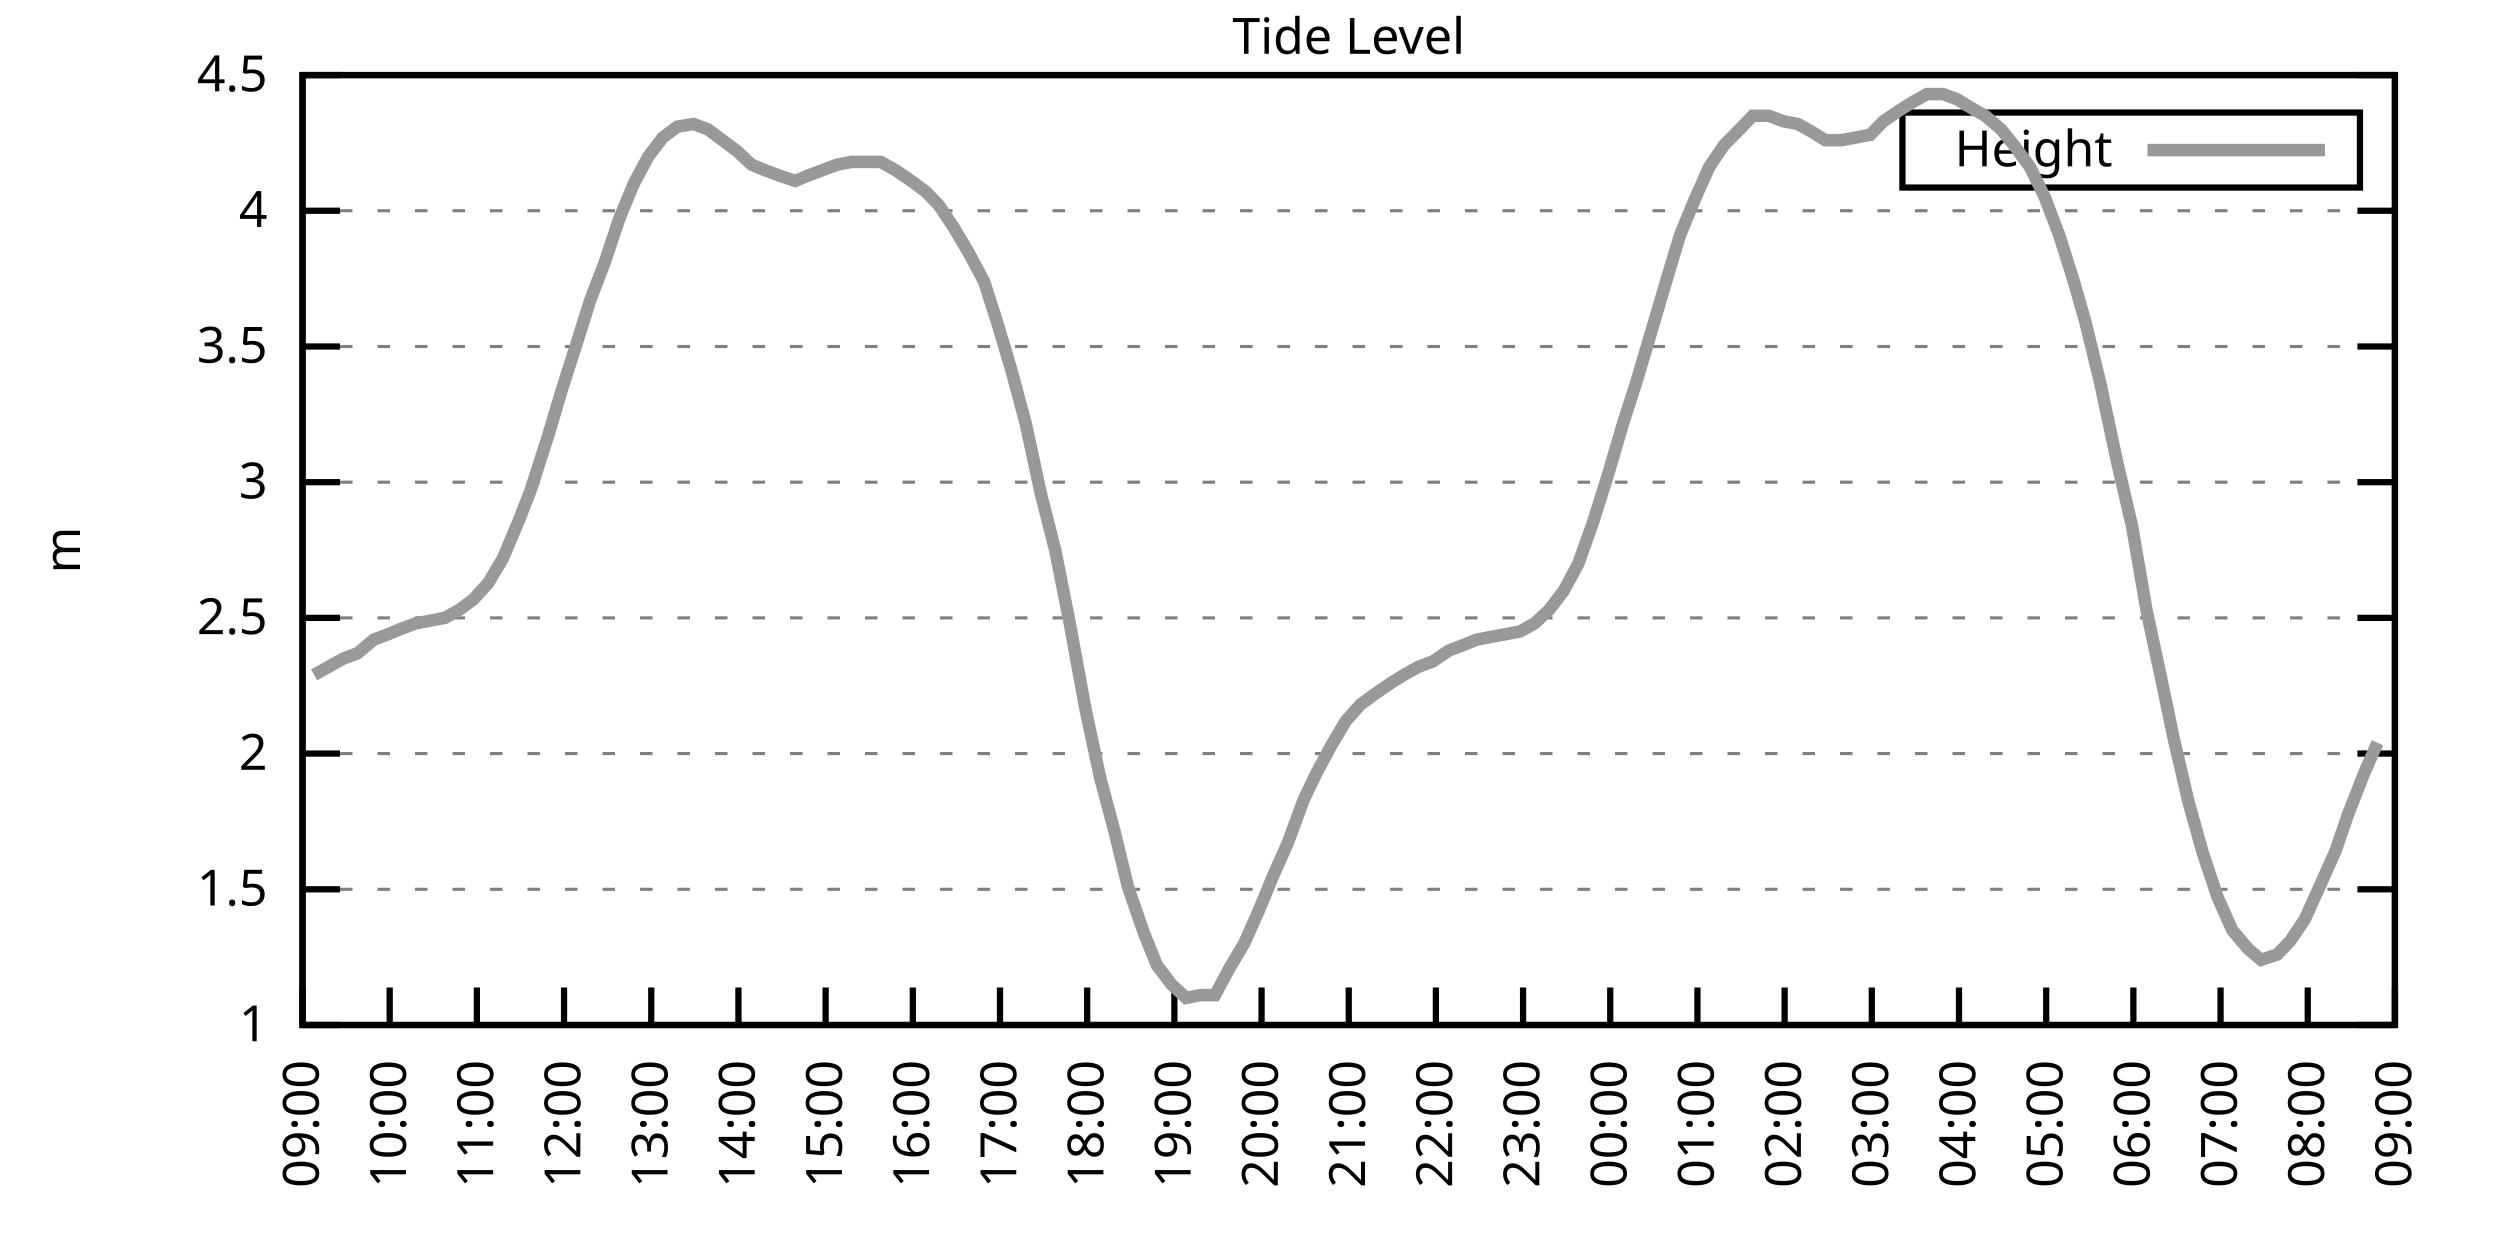
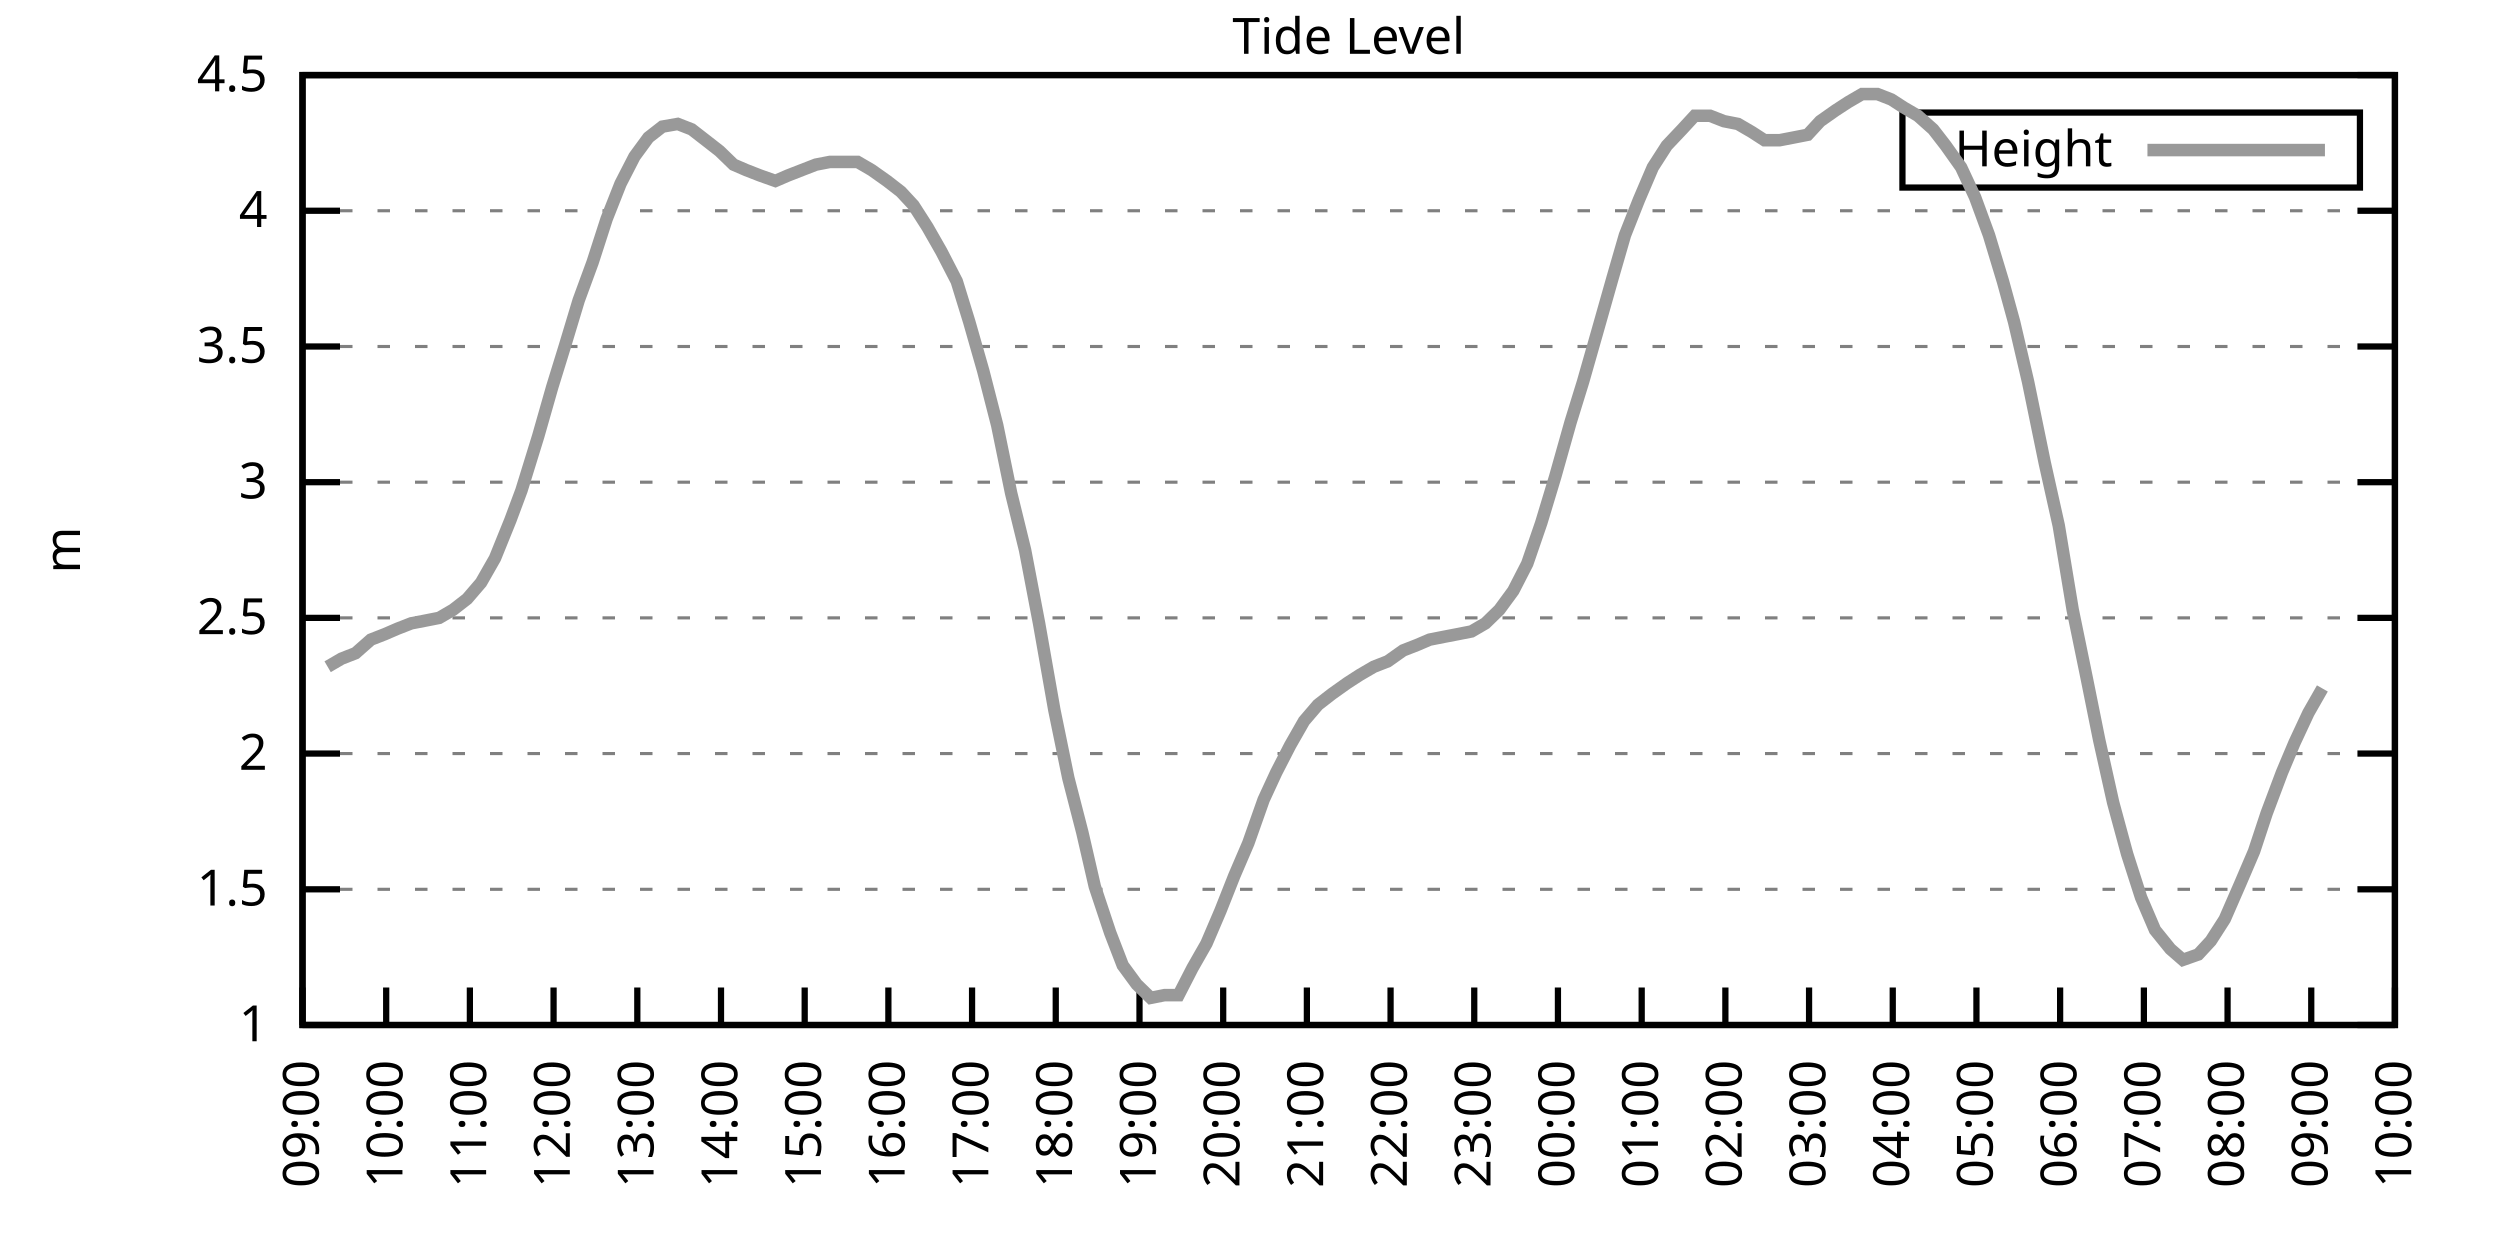
<svg xmlns="http://www.w3.org/2000/svg" xmlns:xlink="http://www.w3.org/1999/xlink" width="400" height="200" viewBox="0 0 400 200">
  <g id="gnuplot_canvas">
    <rect x="0" y="0" width="400" height="200" fill="none" />
    <defs>
      <circle id="gpDot" r="0.5" stroke-width="0.5" stroke="currentColor" />
      <path id="gpPt0" stroke-width="0.333" stroke="currentColor" d="M-1,0 h2 M0,-1 v2" />
      <path id="gpPt1" stroke-width="0.333" stroke="currentColor" d="M-1,-1 L1,1 M1,-1 L-1,1" />
      <path id="gpPt2" stroke-width="0.333" stroke="currentColor" d="M-1,0 L1,0 M0,-1 L0,1 M-1,-1 L1,1 M-1,1 L1,-1" />
      <rect id="gpPt3" stroke-width="0.333" stroke="currentColor" x="-1" y="-1" width="2" height="2" />
      <rect id="gpPt4" stroke-width="0.333" stroke="currentColor" fill="currentColor" x="-1" y="-1" width="2" height="2" />
      <circle id="gpPt5" stroke-width="0.333" stroke="currentColor" cx="0" cy="0" r="1" />
      <use xlink:href="#gpPt5" id="gpPt6" fill="currentColor" stroke="none" />
      <path id="gpPt7" stroke-width="0.333" stroke="currentColor" d="M0,-1.33 L-1.33,0.67 L1.33,0.67 z" />
      <use xlink:href="#gpPt7" id="gpPt8" fill="currentColor" stroke="none" />
      <use xlink:href="#gpPt7" id="gpPt9" stroke="currentColor" transform="rotate(180)" />
      <use xlink:href="#gpPt9" id="gpPt10" fill="currentColor" stroke="none" />
      <use xlink:href="#gpPt3" id="gpPt11" stroke="currentColor" transform="rotate(45)" />
      <use xlink:href="#gpPt11" id="gpPt12" fill="currentColor" stroke="none" />
      <path id="gpPt13" stroke-width="0.333" stroke="currentColor" d="M0,1.330 L1.265,0.411 L0.782,-1.067 L-0.782,-1.076 L-1.265,0.411 z" />
      <use xlink:href="#gpPt13" id="gpPt14" fill="currentColor" stroke="none" />
      <filter id="textbox" filterUnits="objectBoundingBox" x="0" y="0" height="1" width="1">
        <feFlood flood-color="white" flood-opacity="1" result="bgnd" />
        <feComposite in="SourceGraphic" in2="bgnd" operator="atop" />
      </filter>
      <filter id="greybox" filterUnits="objectBoundingBox" x="0" y="0" height="1" width="1">
        <feFlood flood-color="lightgrey" flood-opacity="1" result="grey" />
        <feComposite in="SourceGraphic" in2="grey" operator="atop" />
      </filter>
    </defs>
    <g fill="none" color="white" stroke="currentColor" stroke-width="1.00" stroke-linecap="butt" stroke-linejoin="miter">
</g>
    <g fill="none" color="black" stroke="currentColor" stroke-width="1.00" stroke-linecap="butt" stroke-linejoin="miter">
      <g stroke="none" shape-rendering="crispEdges">
        <polygon fill="rgb(255, 255, 255)" points="48.40,164.00 383.18,164.00 383.18,12.02 48.40,12.02 " />
      </g>
    </g>
    <g fill="none" color="black" stroke="currentColor" stroke-width="1.00" stroke-linecap="butt" stroke-linejoin="miter">
</g>
    <g fill="none" color="black" stroke="black" stroke-width="0.50" stroke-linecap="butt" stroke-linejoin="miter">
</g>
    <g fill="none" color="gray" stroke="currentColor" stroke-width="0.50" stroke-linecap="butt" stroke-linejoin="miter">
      <path stroke="gray" stroke-dasharray="2,4" class="gridline" d="M48.40,164.00 L383.19,164.00  " />
    </g>
    <g fill="none" color="gray" stroke="gray" stroke-width="1.00" stroke-linecap="butt" stroke-linejoin="miter">
</g>
    <g fill="none" color="black" stroke="currentColor" stroke-width="1.00" stroke-linecap="butt" stroke-linejoin="miter">
      <path stroke="black" d="M48.40,164.00 L54.40,164.00 M383.19,164.00 L377.19,164.00  " />
      <g transform="translate(42.80,166.60)" stroke="none" fill="black" font-family="Sans" font-size="8.00" text-anchor="end">
        <text>
          <tspan font-family="Sans"> 1</tspan>
        </text>
      </g>
    </g>
    <g fill="none" color="black" stroke="currentColor" stroke-width="1.00" stroke-linecap="butt" stroke-linejoin="miter">
</g>
    <g fill="none" color="black" stroke="black" stroke-width="0.50" stroke-linecap="butt" stroke-linejoin="miter">
</g>
    <g fill="none" color="gray" stroke="currentColor" stroke-width="0.50" stroke-linecap="butt" stroke-linejoin="miter">
      <path stroke="gray" stroke-dasharray="2,4" class="gridline" d="M48.40,142.29 L383.19,142.29  " />
    </g>
    <g fill="none" color="gray" stroke="gray" stroke-width="1.00" stroke-linecap="butt" stroke-linejoin="miter">
</g>
    <g fill="none" color="black" stroke="currentColor" stroke-width="1.00" stroke-linecap="butt" stroke-linejoin="miter">
      <path stroke="black" d="M48.40,142.29 L54.40,142.29 M383.19,142.29 L377.19,142.29  " />
      <g transform="translate(42.80,144.89)" stroke="none" fill="black" font-family="Sans" font-size="8.00" text-anchor="end">
        <text>
          <tspan font-family="Sans"> 1.5</tspan>
        </text>
      </g>
    </g>
    <g fill="none" color="black" stroke="currentColor" stroke-width="1.00" stroke-linecap="butt" stroke-linejoin="miter">
</g>
    <g fill="none" color="black" stroke="black" stroke-width="0.50" stroke-linecap="butt" stroke-linejoin="miter">
</g>
    <g fill="none" color="gray" stroke="currentColor" stroke-width="0.50" stroke-linecap="butt" stroke-linejoin="miter">
      <path stroke="gray" stroke-dasharray="2,4" class="gridline" d="M48.40,120.57 L383.19,120.57  " />
    </g>
    <g fill="none" color="gray" stroke="gray" stroke-width="1.00" stroke-linecap="butt" stroke-linejoin="miter">
</g>
    <g fill="none" color="black" stroke="currentColor" stroke-width="1.00" stroke-linecap="butt" stroke-linejoin="miter">
      <path stroke="black" d="M48.40,120.57 L54.40,120.57 M383.19,120.57 L377.19,120.57  " />
      <g transform="translate(42.80,123.17)" stroke="none" fill="black" font-family="Sans" font-size="8.00" text-anchor="end">
        <text>
          <tspan font-family="Sans"> 2</tspan>
        </text>
      </g>
    </g>
    <g fill="none" color="black" stroke="currentColor" stroke-width="1.00" stroke-linecap="butt" stroke-linejoin="miter">
</g>
    <g fill="none" color="black" stroke="black" stroke-width="0.50" stroke-linecap="butt" stroke-linejoin="miter">
</g>
    <g fill="none" color="gray" stroke="currentColor" stroke-width="0.50" stroke-linecap="butt" stroke-linejoin="miter">
      <path stroke="gray" stroke-dasharray="2,4" class="gridline" d="M48.40,98.86 L383.19,98.86  " />
    </g>
    <g fill="none" color="gray" stroke="gray" stroke-width="1.00" stroke-linecap="butt" stroke-linejoin="miter">
</g>
    <g fill="none" color="black" stroke="currentColor" stroke-width="1.00" stroke-linecap="butt" stroke-linejoin="miter">
      <path stroke="black" d="M48.40,98.86 L54.40,98.86 M383.19,98.86 L377.19,98.86  " />
      <g transform="translate(42.80,101.46)" stroke="none" fill="black" font-family="Sans" font-size="8.00" text-anchor="end">
        <text>
          <tspan font-family="Sans"> 2.5</tspan>
        </text>
      </g>
    </g>
    <g fill="none" color="black" stroke="currentColor" stroke-width="1.00" stroke-linecap="butt" stroke-linejoin="miter">
</g>
    <g fill="none" color="black" stroke="black" stroke-width="0.50" stroke-linecap="butt" stroke-linejoin="miter">
</g>
    <g fill="none" color="gray" stroke="currentColor" stroke-width="0.50" stroke-linecap="butt" stroke-linejoin="miter">
      <path stroke="gray" stroke-dasharray="2,4" class="gridline" d="M48.40,77.15 L383.19,77.15  " />
    </g>
    <g fill="none" color="gray" stroke="gray" stroke-width="1.00" stroke-linecap="butt" stroke-linejoin="miter">
</g>
    <g fill="none" color="black" stroke="currentColor" stroke-width="1.00" stroke-linecap="butt" stroke-linejoin="miter">
      <path stroke="black" d="M48.40,77.15 L54.40,77.15 M383.19,77.15 L377.19,77.15  " />
      <g transform="translate(42.80,79.75)" stroke="none" fill="black" font-family="Sans" font-size="8.00" text-anchor="end">
        <text>
          <tspan font-family="Sans"> 3</tspan>
        </text>
      </g>
    </g>
    <g fill="none" color="black" stroke="currentColor" stroke-width="1.00" stroke-linecap="butt" stroke-linejoin="miter">
</g>
    <g fill="none" color="black" stroke="black" stroke-width="0.50" stroke-linecap="butt" stroke-linejoin="miter">
</g>
    <g fill="none" color="gray" stroke="currentColor" stroke-width="0.50" stroke-linecap="butt" stroke-linejoin="miter">
      <path stroke="gray" stroke-dasharray="2,4" class="gridline" d="M48.40,55.44 L383.19,55.44  " />
    </g>
    <g fill="none" color="gray" stroke="gray" stroke-width="1.00" stroke-linecap="butt" stroke-linejoin="miter">
</g>
    <g fill="none" color="black" stroke="currentColor" stroke-width="1.00" stroke-linecap="butt" stroke-linejoin="miter">
      <path stroke="black" d="M48.40,55.44 L54.40,55.44 M383.19,55.44 L377.19,55.44  " />
      <g transform="translate(42.80,58.04)" stroke="none" fill="black" font-family="Sans" font-size="8.00" text-anchor="end">
        <text>
          <tspan font-family="Sans"> 3.5</tspan>
        </text>
      </g>
    </g>
    <g fill="none" color="black" stroke="currentColor" stroke-width="1.00" stroke-linecap="butt" stroke-linejoin="miter">
</g>
    <g fill="none" color="black" stroke="black" stroke-width="0.50" stroke-linecap="butt" stroke-linejoin="miter">
</g>
    <g fill="none" color="gray" stroke="currentColor" stroke-width="0.50" stroke-linecap="butt" stroke-linejoin="miter">
      <path stroke="gray" stroke-dasharray="2,4" class="gridline" d="M48.40,33.72 L383.19,33.72  " />
    </g>
    <g fill="none" color="gray" stroke="gray" stroke-width="1.00" stroke-linecap="butt" stroke-linejoin="miter">
</g>
    <g fill="none" color="black" stroke="currentColor" stroke-width="1.00" stroke-linecap="butt" stroke-linejoin="miter">
      <path stroke="black" d="M48.40,33.72 L54.40,33.72 M383.19,33.72 L377.19,33.72  " />
      <g transform="translate(42.80,36.32)" stroke="none" fill="black" font-family="Sans" font-size="8.00" text-anchor="end">
        <text>
          <tspan font-family="Sans"> 4</tspan>
        </text>
      </g>
    </g>
    <g fill="none" color="black" stroke="currentColor" stroke-width="1.00" stroke-linecap="butt" stroke-linejoin="miter">
</g>
    <g fill="none" color="black" stroke="black" stroke-width="0.50" stroke-linecap="butt" stroke-linejoin="miter">
</g>
    <g fill="none" color="gray" stroke="currentColor" stroke-width="0.50" stroke-linecap="butt" stroke-linejoin="miter">
      <path stroke="gray" stroke-dasharray="2,4" class="gridline" d="M48.40,12.01 L383.19,12.01  " />
    </g>
    <g fill="none" color="gray" stroke="gray" stroke-width="1.00" stroke-linecap="butt" stroke-linejoin="miter">
</g>
    <g fill="none" color="black" stroke="currentColor" stroke-width="1.00" stroke-linecap="butt" stroke-linejoin="miter">
      <path stroke="black" d="M48.40,12.01 L54.40,12.01 M383.19,12.01 L377.19,12.01  " />
      <g transform="translate(42.80,14.61)" stroke="none" fill="black" font-family="Sans" font-size="8.00" text-anchor="end">
        <text>
          <tspan font-family="Sans"> 4.5</tspan>
        </text>
      </g>
    </g>
    <g fill="none" color="black" stroke="currentColor" stroke-width="1.00" stroke-linecap="butt" stroke-linejoin="miter">
      <path stroke="black" d="M48.40,164.00 L48.40,158.00  " />
      <g transform="translate(51.00,169.60) rotate(270.00)" stroke="none" fill="black" font-family="Sans" font-size="8.00" text-anchor="end">
        <text>
          <tspan font-family="Sans">09:00</tspan>
        </text>
      </g>
    </g>
    <g fill="none" color="black" stroke="currentColor" stroke-width="1.00" stroke-linecap="butt" stroke-linejoin="miter">
-       <path stroke="black" d="M62.35,164.00 L62.35,158.00  " />
-       <g transform="translate(64.95,169.60) rotate(270.00)" stroke="none" fill="black" font-family="Sans" font-size="8.00" text-anchor="end">
+       <path stroke="black" d="M61.79,164.00 L61.79,158.00  " />
+       <g transform="translate(64.39,169.60) rotate(270.00)" stroke="none" fill="black" font-family="Sans" font-size="8.00" text-anchor="end">
        <text>
          <tspan font-family="Sans">10:00</tspan>
        </text>
      </g>
    </g>
    <g fill="none" color="black" stroke="currentColor" stroke-width="1.00" stroke-linecap="butt" stroke-linejoin="miter">
-       <path stroke="black" d="M76.30,164.00 L76.30,158.00  " />
-       <g transform="translate(78.90,169.60) rotate(270.00)" stroke="none" fill="black" font-family="Sans" font-size="8.00" text-anchor="end">
+       <path stroke="black" d="M75.18,164.00 L75.18,158.00  " />
+       <g transform="translate(77.78,169.60) rotate(270.00)" stroke="none" fill="black" font-family="Sans" font-size="8.00" text-anchor="end">
        <text>
          <tspan font-family="Sans">11:00</tspan>
        </text>
      </g>
    </g>
    <g fill="none" color="black" stroke="currentColor" stroke-width="1.00" stroke-linecap="butt" stroke-linejoin="miter">
-       <path stroke="black" d="M90.25,164.00 L90.25,158.00  " />
-       <g transform="translate(92.85,169.60) rotate(270.00)" stroke="none" fill="black" font-family="Sans" font-size="8.00" text-anchor="end">
+       <path stroke="black" d="M88.57,164.00 L88.57,158.00  " />
+       <g transform="translate(91.17,169.60) rotate(270.00)" stroke="none" fill="black" font-family="Sans" font-size="8.00" text-anchor="end">
        <text>
          <tspan font-family="Sans">12:00</tspan>
        </text>
      </g>
    </g>
    <g fill="none" color="black" stroke="currentColor" stroke-width="1.00" stroke-linecap="butt" stroke-linejoin="miter">
-       <path stroke="black" d="M104.20,164.00 L104.20,158.00  " />
-       <g transform="translate(106.80,169.60) rotate(270.00)" stroke="none" fill="black" font-family="Sans" font-size="8.00" text-anchor="end">
+       <path stroke="black" d="M101.97,164.00 L101.97,158.00  " />
+       <g transform="translate(104.57,169.60) rotate(270.00)" stroke="none" fill="black" font-family="Sans" font-size="8.00" text-anchor="end">
        <text>
          <tspan font-family="Sans">13:00</tspan>
        </text>
      </g>
    </g>
    <g fill="none" color="black" stroke="currentColor" stroke-width="1.00" stroke-linecap="butt" stroke-linejoin="miter">
-       <path stroke="black" d="M118.15,164.00 L118.15,158.00  " />
-       <g transform="translate(120.75,169.60) rotate(270.00)" stroke="none" fill="black" font-family="Sans" font-size="8.00" text-anchor="end">
+       <path stroke="black" d="M115.36,164.00 L115.36,158.00  " />
+       <g transform="translate(117.96,169.60) rotate(270.00)" stroke="none" fill="black" font-family="Sans" font-size="8.00" text-anchor="end">
        <text>
          <tspan font-family="Sans">14:00</tspan>
        </text>
      </g>
    </g>
    <g fill="none" color="black" stroke="currentColor" stroke-width="1.00" stroke-linecap="butt" stroke-linejoin="miter">
-       <path stroke="black" d="M132.10,164.00 L132.10,158.00  " />
-       <g transform="translate(134.70,169.60) rotate(270.00)" stroke="none" fill="black" font-family="Sans" font-size="8.00" text-anchor="end">
+       <path stroke="black" d="M128.75,164.00 L128.75,158.00  " />
+       <g transform="translate(131.35,169.60) rotate(270.00)" stroke="none" fill="black" font-family="Sans" font-size="8.00" text-anchor="end">
        <text>
          <tspan font-family="Sans">15:00</tspan>
        </text>
      </g>
    </g>
    <g fill="none" color="black" stroke="currentColor" stroke-width="1.00" stroke-linecap="butt" stroke-linejoin="miter">
-       <path stroke="black" d="M146.05,164.00 L146.05,158.00  " />
-       <g transform="translate(148.65,169.60) rotate(270.00)" stroke="none" fill="black" font-family="Sans" font-size="8.00" text-anchor="end">
+       <path stroke="black" d="M142.14,164.00 L142.14,158.00  " />
+       <g transform="translate(144.74,169.60) rotate(270.00)" stroke="none" fill="black" font-family="Sans" font-size="8.00" text-anchor="end">
        <text>
          <tspan font-family="Sans">16:00</tspan>
        </text>
      </g>
    </g>
    <g fill="none" color="black" stroke="currentColor" stroke-width="1.00" stroke-linecap="butt" stroke-linejoin="miter">
-       <path stroke="black" d="M160.00,164.00 L160.00,158.00  " />
-       <g transform="translate(162.60,169.60) rotate(270.00)" stroke="none" fill="black" font-family="Sans" font-size="8.00" text-anchor="end">
+       <path stroke="black" d="M155.53,164.00 L155.53,158.00  " />
+       <g transform="translate(158.13,169.60) rotate(270.00)" stroke="none" fill="black" font-family="Sans" font-size="8.00" text-anchor="end">
        <text>
          <tspan font-family="Sans">17:00</tspan>
        </text>
      </g>
    </g>
    <g fill="none" color="black" stroke="currentColor" stroke-width="1.00" stroke-linecap="butt" stroke-linejoin="miter">
-       <path stroke="black" d="M173.95,164.00 L173.95,158.00  " />
-       <g transform="translate(176.55,169.60) rotate(270.00)" stroke="none" fill="black" font-family="Sans" font-size="8.00" text-anchor="end">
+       <path stroke="black" d="M168.92,164.00 L168.92,158.00  " />
+       <g transform="translate(171.52,169.60) rotate(270.00)" stroke="none" fill="black" font-family="Sans" font-size="8.00" text-anchor="end">
        <text>
          <tspan font-family="Sans">18:00</tspan>
        </text>
      </g>
    </g>
    <g fill="none" color="black" stroke="currentColor" stroke-width="1.00" stroke-linecap="butt" stroke-linejoin="miter">
-       <path stroke="black" d="M187.90,164.00 L187.90,158.00  " />
-       <g transform="translate(190.50,169.60) rotate(270.00)" stroke="none" fill="black" font-family="Sans" font-size="8.00" text-anchor="end">
+       <path stroke="black" d="M182.32,164.00 L182.32,158.00  " />
+       <g transform="translate(184.92,169.60) rotate(270.00)" stroke="none" fill="black" font-family="Sans" font-size="8.00" text-anchor="end">
        <text>
          <tspan font-family="Sans">19:00</tspan>
        </text>
      </g>
    </g>
    <g fill="none" color="black" stroke="currentColor" stroke-width="1.00" stroke-linecap="butt" stroke-linejoin="miter">
-       <path stroke="black" d="M201.85,164.00 L201.85,158.00  " />
-       <g transform="translate(204.45,169.60) rotate(270.00)" stroke="none" fill="black" font-family="Sans" font-size="8.00" text-anchor="end">
+       <path stroke="black" d="M195.71,164.00 L195.71,158.00  " />
+       <g transform="translate(198.31,169.60) rotate(270.00)" stroke="none" fill="black" font-family="Sans" font-size="8.00" text-anchor="end">
        <text>
          <tspan font-family="Sans">20:00</tspan>
        </text>
      </g>
    </g>
    <g fill="none" color="black" stroke="currentColor" stroke-width="1.00" stroke-linecap="butt" stroke-linejoin="miter">
-       <path stroke="black" d="M215.80,164.00 L215.80,158.00  " />
-       <g transform="translate(218.40,169.60) rotate(270.00)" stroke="none" fill="black" font-family="Sans" font-size="8.00" text-anchor="end">
+       <path stroke="black" d="M209.10,164.00 L209.10,158.00  " />
+       <g transform="translate(211.70,169.60) rotate(270.00)" stroke="none" fill="black" font-family="Sans" font-size="8.00" text-anchor="end">
        <text>
          <tspan font-family="Sans">21:00</tspan>
        </text>
      </g>
    </g>
    <g fill="none" color="black" stroke="currentColor" stroke-width="1.00" stroke-linecap="butt" stroke-linejoin="miter">
-       <path stroke="black" d="M229.74,164.00 L229.74,158.00  " />
-       <g transform="translate(232.34,169.60) rotate(270.00)" stroke="none" fill="black" font-family="Sans" font-size="8.00" text-anchor="end">
+       <path stroke="black" d="M222.49,164.00 L222.49,158.00  " />
+       <g transform="translate(225.09,169.60) rotate(270.00)" stroke="none" fill="black" font-family="Sans" font-size="8.00" text-anchor="end">
        <text>
          <tspan font-family="Sans">22:00</tspan>
        </text>
      </g>
    </g>
    <g fill="none" color="black" stroke="currentColor" stroke-width="1.00" stroke-linecap="butt" stroke-linejoin="miter">
-       <path stroke="black" d="M243.69,164.00 L243.69,158.00  " />
-       <g transform="translate(246.29,169.60) rotate(270.00)" stroke="none" fill="black" font-family="Sans" font-size="8.00" text-anchor="end">
+       <path stroke="black" d="M235.88,164.00 L235.88,158.00  " />
+       <g transform="translate(238.48,169.60) rotate(270.00)" stroke="none" fill="black" font-family="Sans" font-size="8.00" text-anchor="end">
        <text>
          <tspan font-family="Sans">23:00</tspan>
        </text>
      </g>
    </g>
    <g fill="none" color="black" stroke="currentColor" stroke-width="1.00" stroke-linecap="butt" stroke-linejoin="miter">
-       <path stroke="black" d="M257.64,164.00 L257.64,158.00  " />
-       <g transform="translate(260.24,169.60) rotate(270.00)" stroke="none" fill="black" font-family="Sans" font-size="8.00" text-anchor="end">
+       <path stroke="black" d="M249.27,164.00 L249.27,158.00  " />
+       <g transform="translate(251.87,169.60) rotate(270.00)" stroke="none" fill="black" font-family="Sans" font-size="8.00" text-anchor="end">
        <text>
          <tspan font-family="Sans">00:00</tspan>
        </text>
      </g>
    </g>
    <g fill="none" color="black" stroke="currentColor" stroke-width="1.00" stroke-linecap="butt" stroke-linejoin="miter">
-       <path stroke="black" d="M271.59,164.00 L271.59,158.00  " />
-       <g transform="translate(274.19,169.60) rotate(270.00)" stroke="none" fill="black" font-family="Sans" font-size="8.00" text-anchor="end">
+       <path stroke="black" d="M262.67,164.00 L262.67,158.00  " />
+       <g transform="translate(265.27,169.60) rotate(270.00)" stroke="none" fill="black" font-family="Sans" font-size="8.00" text-anchor="end">
        <text>
          <tspan font-family="Sans">01:00</tspan>
        </text>
      </g>
    </g>
    <g fill="none" color="black" stroke="currentColor" stroke-width="1.00" stroke-linecap="butt" stroke-linejoin="miter">
-       <path stroke="black" d="M285.54,164.00 L285.54,158.00  " />
-       <g transform="translate(288.14,169.60) rotate(270.00)" stroke="none" fill="black" font-family="Sans" font-size="8.00" text-anchor="end">
+       <path stroke="black" d="M276.06,164.00 L276.06,158.00  " />
+       <g transform="translate(278.66,169.60) rotate(270.00)" stroke="none" fill="black" font-family="Sans" font-size="8.00" text-anchor="end">
        <text>
          <tspan font-family="Sans">02:00</tspan>
        </text>
      </g>
    </g>
    <g fill="none" color="black" stroke="currentColor" stroke-width="1.00" stroke-linecap="butt" stroke-linejoin="miter">
-       <path stroke="black" d="M299.49,164.00 L299.49,158.00  " />
-       <g transform="translate(302.09,169.60) rotate(270.00)" stroke="none" fill="black" font-family="Sans" font-size="8.00" text-anchor="end">
+       <path stroke="black" d="M289.45,164.00 L289.45,158.00  " />
+       <g transform="translate(292.05,169.60) rotate(270.00)" stroke="none" fill="black" font-family="Sans" font-size="8.00" text-anchor="end">
        <text>
          <tspan font-family="Sans">03:00</tspan>
        </text>
      </g>
    </g>
    <g fill="none" color="black" stroke="currentColor" stroke-width="1.00" stroke-linecap="butt" stroke-linejoin="miter">
-       <path stroke="black" d="M313.44,164.00 L313.44,158.00  " />
-       <g transform="translate(316.04,169.60) rotate(270.00)" stroke="none" fill="black" font-family="Sans" font-size="8.00" text-anchor="end">
+       <path stroke="black" d="M302.84,164.00 L302.84,158.00  " />
+       <g transform="translate(305.44,169.60) rotate(270.00)" stroke="none" fill="black" font-family="Sans" font-size="8.00" text-anchor="end">
        <text>
          <tspan font-family="Sans">04:00</tspan>
        </text>
      </g>
    </g>
    <g fill="none" color="black" stroke="currentColor" stroke-width="1.00" stroke-linecap="butt" stroke-linejoin="miter">
-       <path stroke="black" d="M327.39,164.00 L327.39,158.00  " />
-       <g transform="translate(329.99,169.60) rotate(270.00)" stroke="none" fill="black" font-family="Sans" font-size="8.00" text-anchor="end">
+       <path stroke="black" d="M316.23,164.00 L316.23,158.00  " />
+       <g transform="translate(318.83,169.60) rotate(270.00)" stroke="none" fill="black" font-family="Sans" font-size="8.00" text-anchor="end">
        <text>
          <tspan font-family="Sans">05:00</tspan>
        </text>
      </g>
    </g>
    <g fill="none" color="black" stroke="currentColor" stroke-width="1.00" stroke-linecap="butt" stroke-linejoin="miter">
-       <path stroke="black" d="M341.34,164.00 L341.34,158.00  " />
-       <g transform="translate(343.94,169.60) rotate(270.00)" stroke="none" fill="black" font-family="Sans" font-size="8.00" text-anchor="end">
+       <path stroke="black" d="M329.62,164.00 L329.62,158.00  " />
+       <g transform="translate(332.22,169.60) rotate(270.00)" stroke="none" fill="black" font-family="Sans" font-size="8.00" text-anchor="end">
        <text>
          <tspan font-family="Sans">06:00</tspan>
        </text>
      </g>
    </g>
    <g fill="none" color="black" stroke="currentColor" stroke-width="1.00" stroke-linecap="butt" stroke-linejoin="miter">
-       <path stroke="black" d="M355.29,164.00 L355.29,158.00  " />
-       <g transform="translate(357.89,169.60) rotate(270.00)" stroke="none" fill="black" font-family="Sans" font-size="8.00" text-anchor="end">
+       <path stroke="black" d="M343.02,164.00 L343.02,158.00  " />
+       <g transform="translate(345.62,169.60) rotate(270.00)" stroke="none" fill="black" font-family="Sans" font-size="8.00" text-anchor="end">
        <text>
          <tspan font-family="Sans">07:00</tspan>
        </text>
      </g>
    </g>
    <g fill="none" color="black" stroke="currentColor" stroke-width="1.00" stroke-linecap="butt" stroke-linejoin="miter">
-       <path stroke="black" d="M369.24,164.00 L369.24,158.00  " />
-       <g transform="translate(371.84,169.60) rotate(270.00)" stroke="none" fill="black" font-family="Sans" font-size="8.00" text-anchor="end">
+       <path stroke="black" d="M356.41,164.00 L356.41,158.00  " />
+       <g transform="translate(359.01,169.60) rotate(270.00)" stroke="none" fill="black" font-family="Sans" font-size="8.00" text-anchor="end">
        <text>
          <tspan font-family="Sans">08:00</tspan>
+         </text>
+       </g>
+     </g>
+     <g fill="none" color="black" stroke="currentColor" stroke-width="1.00" stroke-linecap="butt" stroke-linejoin="miter">
+       <path stroke="black" d="M369.80,164.00 L369.80,158.00  " />
+       <g transform="translate(372.40,169.60) rotate(270.00)" stroke="none" fill="black" font-family="Sans" font-size="8.00" text-anchor="end">
+         <text>
+           <tspan font-family="Sans">09:00</tspan>
        </text>
      </g>
    </g>
    <g fill="none" color="black" stroke="currentColor" stroke-width="1.00" stroke-linecap="butt" stroke-linejoin="miter">
      <path stroke="black" d="M383.19,164.00 L383.19,158.00  " />
      <g transform="translate(385.79,169.60) rotate(270.00)" stroke="none" fill="black" font-family="Sans" font-size="8.00" text-anchor="end">
        <text>
-           <tspan font-family="Sans">09:00</tspan>
+           <tspan font-family="Sans">10:00</tspan>
        </text>
      </g>
    </g>
    <g fill="none" color="black" stroke="currentColor" stroke-width="1.00" stroke-linecap="butt" stroke-linejoin="miter">
</g>
    <g fill="none" color="black" stroke="currentColor" stroke-width="1.00" stroke-linecap="butt" stroke-linejoin="miter">
      <path stroke="black" d="M48.40,12.01 L48.40,164.00 L383.19,164.00 L383.19,12.01 L48.40,12.01 Z  " />
    </g>
    <g fill="none" color="black" stroke="currentColor" stroke-width="1.00" stroke-linecap="butt" stroke-linejoin="miter">
</g>
    <g fill="none" color="black" stroke="currentColor" stroke-width="1.00" stroke-linecap="butt" stroke-linejoin="miter">
      <path stroke="black" d="M304.39,30.01 L304.39,18.01 L377.59,18.01 L377.59,30.01 L304.39,30.01 Z  " />
    </g>
    <g id="Tide_level_plot_1">
      <g fill="none" color="white" stroke="black" stroke-width="2.00" stroke-linecap="butt" stroke-linejoin="miter">
</g>
      <g fill="none" color="black" stroke="currentColor" stroke-width="2.00" stroke-linecap="butt" stroke-linejoin="miter">
        <g transform="translate(337.99,26.61)" stroke="none" fill="black" font-family="Sans" font-size="8.00" text-anchor="end">
          <text>
            <tspan font-family="Sans">Height</tspan>
          </text>
        </g>
      </g>
      <g fill="none" color="black" stroke="currentColor" stroke-width="2.00" stroke-linecap="butt" stroke-linejoin="miter">
-         <path stroke="rgb(153, 153, 153)" d="M343.59,24.01 L371.99,24.01 M50.26,107.98 L52.58,106.68 L54.91,105.38 L57.23,104.51 L59.79,102.34 L62.12,101.47   L64.21,100.60 L66.53,99.73 L68.86,99.30 L71.18,98.86 L73.51,97.56 L75.83,95.82 L78.16,93.22 L80.48,89.31   L83.04,83.23 L84.90,78.45 L87.69,69.77 L90.02,61.95 L92.11,55.44 L94.43,48.05 L96.76,41.97 L99.08,35.03   L101.41,29.38 L103.73,25.04 L106.06,22.00 L108.38,20.26 L110.94,19.83 L113.27,20.70 L115.59,22.43 L117.92,24.17   L120.24,26.34 L122.33,27.21 L124.66,28.08 L127.22,28.95 L129.31,28.08 L131.63,27.21 L133.96,26.34 L136.28,25.91   L138.84,25.91 L140.93,25.91 L143.26,27.21 L145.81,28.95 L148.14,30.68 L150.23,32.85 L152.56,36.33 L154.88,40.24   L157.44,45.01 L159.53,51.53 L161.86,59.34 L164.18,68.03 L166.51,78.89 L168.83,88.00 L171.16,99.73 L173.71,113.63   L176.04,124.48 L178.36,133.17 L180.46,141.85 L183.01,149.24 L185.11,154.45 L187.43,157.49 L189.76,159.66 L192.08,159.22   L194.41,159.22 L196.73,154.88 L199.06,150.97 L201.38,145.76 L203.71,140.12 L206.03,134.90 L208.59,127.96 L210.68,123.61   L213.01,119.27 L215.33,115.36 L217.65,112.76 L219.98,111.02 L222.54,109.28 L224.63,107.98 L226.95,106.68 L229.28,105.81   L231.84,104.07 L234.16,103.20 L236.25,102.34 L238.58,101.90 L240.90,101.47 L243.23,101.03 L245.55,99.73 L247.88,97.56   L250.20,94.52 L252.53,90.18 L254.85,83.66 L257.18,76.28 L259.74,67.59 L261.83,61.08 L264.15,53.26 L266.71,44.58   L268.80,37.63 L271.13,31.99 L273.45,26.77 L275.78,23.30 L278.34,20.70 L280.43,18.52 L282.99,18.52 L285.31,19.39   L287.64,19.83 L289.96,21.13 L292.05,22.43 L294.61,22.43 L296.94,22.00 L299.26,21.56 L301.35,19.39 L303.91,17.66   L306.00,16.35 L308.33,15.05 L310.88,15.05 L313.21,15.92 L315.30,17.22 L317.63,18.52 L320.18,20.70 L322.28,23.30   L324.83,26.77 L327.16,31.55 L329.48,37.63 L331.81,45.01 L333.67,51.53 L335.99,61.08 L338.78,74.11 L341.11,84.10   L343.43,97.56 L345.76,108.42 L347.85,118.40 L350.18,128.39 L352.50,136.64 L354.83,143.59 L357.15,148.80 L359.71,151.84   L361.80,153.58 L364.36,152.71 L366.45,150.54 L368.78,147.06 L371.33,141.42 L373.66,136.21 L375.75,130.13 L378.31,123.61   L380.40,118.84  " />
+         <path stroke="rgb(153, 153, 153)" d="M343.59,24.01 L371.99,24.01 M52.42,106.68 L54.65,105.38 L56.88,104.51 L59.34,102.34 L61.57,101.47 L63.58,100.60   L65.81,99.73 L68.04,99.30 L70.27,98.86 L72.50,97.56 L74.74,95.82 L76.97,93.22 L79.20,89.31 L81.66,83.23   L83.44,78.45 L86.12,69.77 L88.35,61.95 L90.36,55.44 L92.59,48.05 L94.82,41.97 L97.06,35.03 L99.29,29.38   L101.52,25.04 L103.75,22.00 L105.98,20.26 L108.44,19.83 L110.67,20.70 L112.90,22.43 L115.13,24.17 L117.37,26.34   L119.38,27.21 L121.61,28.08 L124.06,28.95 L126.07,28.08 L128.30,27.21 L130.54,26.34 L132.77,25.91 L135.22,25.91   L137.23,25.91 L139.46,27.21 L141.92,28.95 L144.15,30.68 L146.16,32.85 L148.39,36.33 L150.62,40.24 L153.08,45.01   L155.09,51.53 L157.32,59.34 L159.55,68.03 L161.78,78.89 L164.01,88.00 L166.25,99.73 L168.70,113.63 L170.93,124.48   L173.17,133.17 L175.17,141.85 L177.63,149.24 L179.64,154.45 L181.87,157.49 L184.10,159.66 L186.33,159.22 L188.57,159.22   L190.80,154.88 L193.03,150.97 L195.26,145.76 L197.49,140.12 L199.73,134.90 L202.18,127.96 L204.19,123.61 L206.42,119.27   L208.65,115.36 L210.88,112.76 L213.12,111.02 L215.57,109.28 L217.58,107.98 L219.81,106.68 L222.04,105.81 L224.50,104.07   L226.73,103.20 L228.74,102.34 L230.97,101.90 L233.20,101.47 L235.44,101.03 L237.67,99.73 L239.90,97.56 L242.13,94.52   L244.36,90.18 L246.60,83.66 L248.83,76.28 L251.28,67.59 L253.29,61.08 L255.52,53.26 L257.98,44.58 L259.99,37.63   L262.22,31.99 L264.45,26.77 L266.68,23.30 L269.14,20.70 L271.15,18.52 L273.60,18.52 L275.83,19.39 L278.07,19.83   L280.30,21.13 L282.31,22.43 L284.76,22.43 L286.99,22.00 L289.23,21.56 L291.23,19.39 L293.69,17.66 L295.70,16.35   L297.93,15.05 L300.39,15.05 L302.62,15.92 L304.63,17.22 L306.86,18.52 L309.31,20.70 L311.32,23.30 L313.78,26.77   L316.01,31.55 L318.24,37.63 L320.47,45.01 L322.26,51.53 L324.49,61.08 L327.17,74.11 L329.40,84.10 L331.63,97.56   L333.86,108.42 L335.87,118.40 L338.10,128.39 L340.34,136.64 L342.57,143.59 L344.80,148.80 L347.26,151.84 L349.26,153.58   L351.72,152.71 L353.73,150.54 L355.96,147.06 L358.42,141.42 L360.65,136.21 L362.66,130.13 L365.11,123.61 L367.12,118.84   L369.35,114.06 L371.58,110.15  " />
      </g>
    </g>
    <g fill="none" color="black" stroke="currentColor" stroke-width="2.00" stroke-linecap="butt" stroke-linejoin="miter">
</g>
    <g fill="none" color="black" stroke="black" stroke-width="1.00" stroke-linecap="butt" stroke-linejoin="miter">
</g>
    <g fill="none" color="black" stroke="currentColor" stroke-width="1.00" stroke-linecap="butt" stroke-linejoin="miter">
      <path stroke="black" d="M48.40,12.01 L48.40,164.00 L383.19,164.00 L383.19,12.01 L48.40,12.01 Z  " />
      <g transform="translate(12.80,88.01) rotate(270.00)" stroke="none" fill="black" font-family="Sans" font-size="8.00" text-anchor="middle">
        <text>
          <tspan font-family="Sans">m</tspan>
        </text>
      </g>
    </g>
    <g fill="none" color="black" stroke="currentColor" stroke-width="1.00" stroke-linecap="butt" stroke-linejoin="miter">
</g>
    <g fill="none" color="black" stroke="currentColor" stroke-width="1.00" stroke-linecap="butt" stroke-linejoin="miter">
      <g transform="translate(215.79,8.61)" stroke="none" fill="black" font-family="Sans" font-size="8.00" text-anchor="middle">
        <text>
          <tspan font-family="Sans">Tide Level</tspan>
        </text>
      </g>
    </g>
    <g fill="none" color="black" stroke="currentColor" stroke-width="1.00" stroke-linecap="butt" stroke-linejoin="miter">
</g>
  </g>
</svg>
